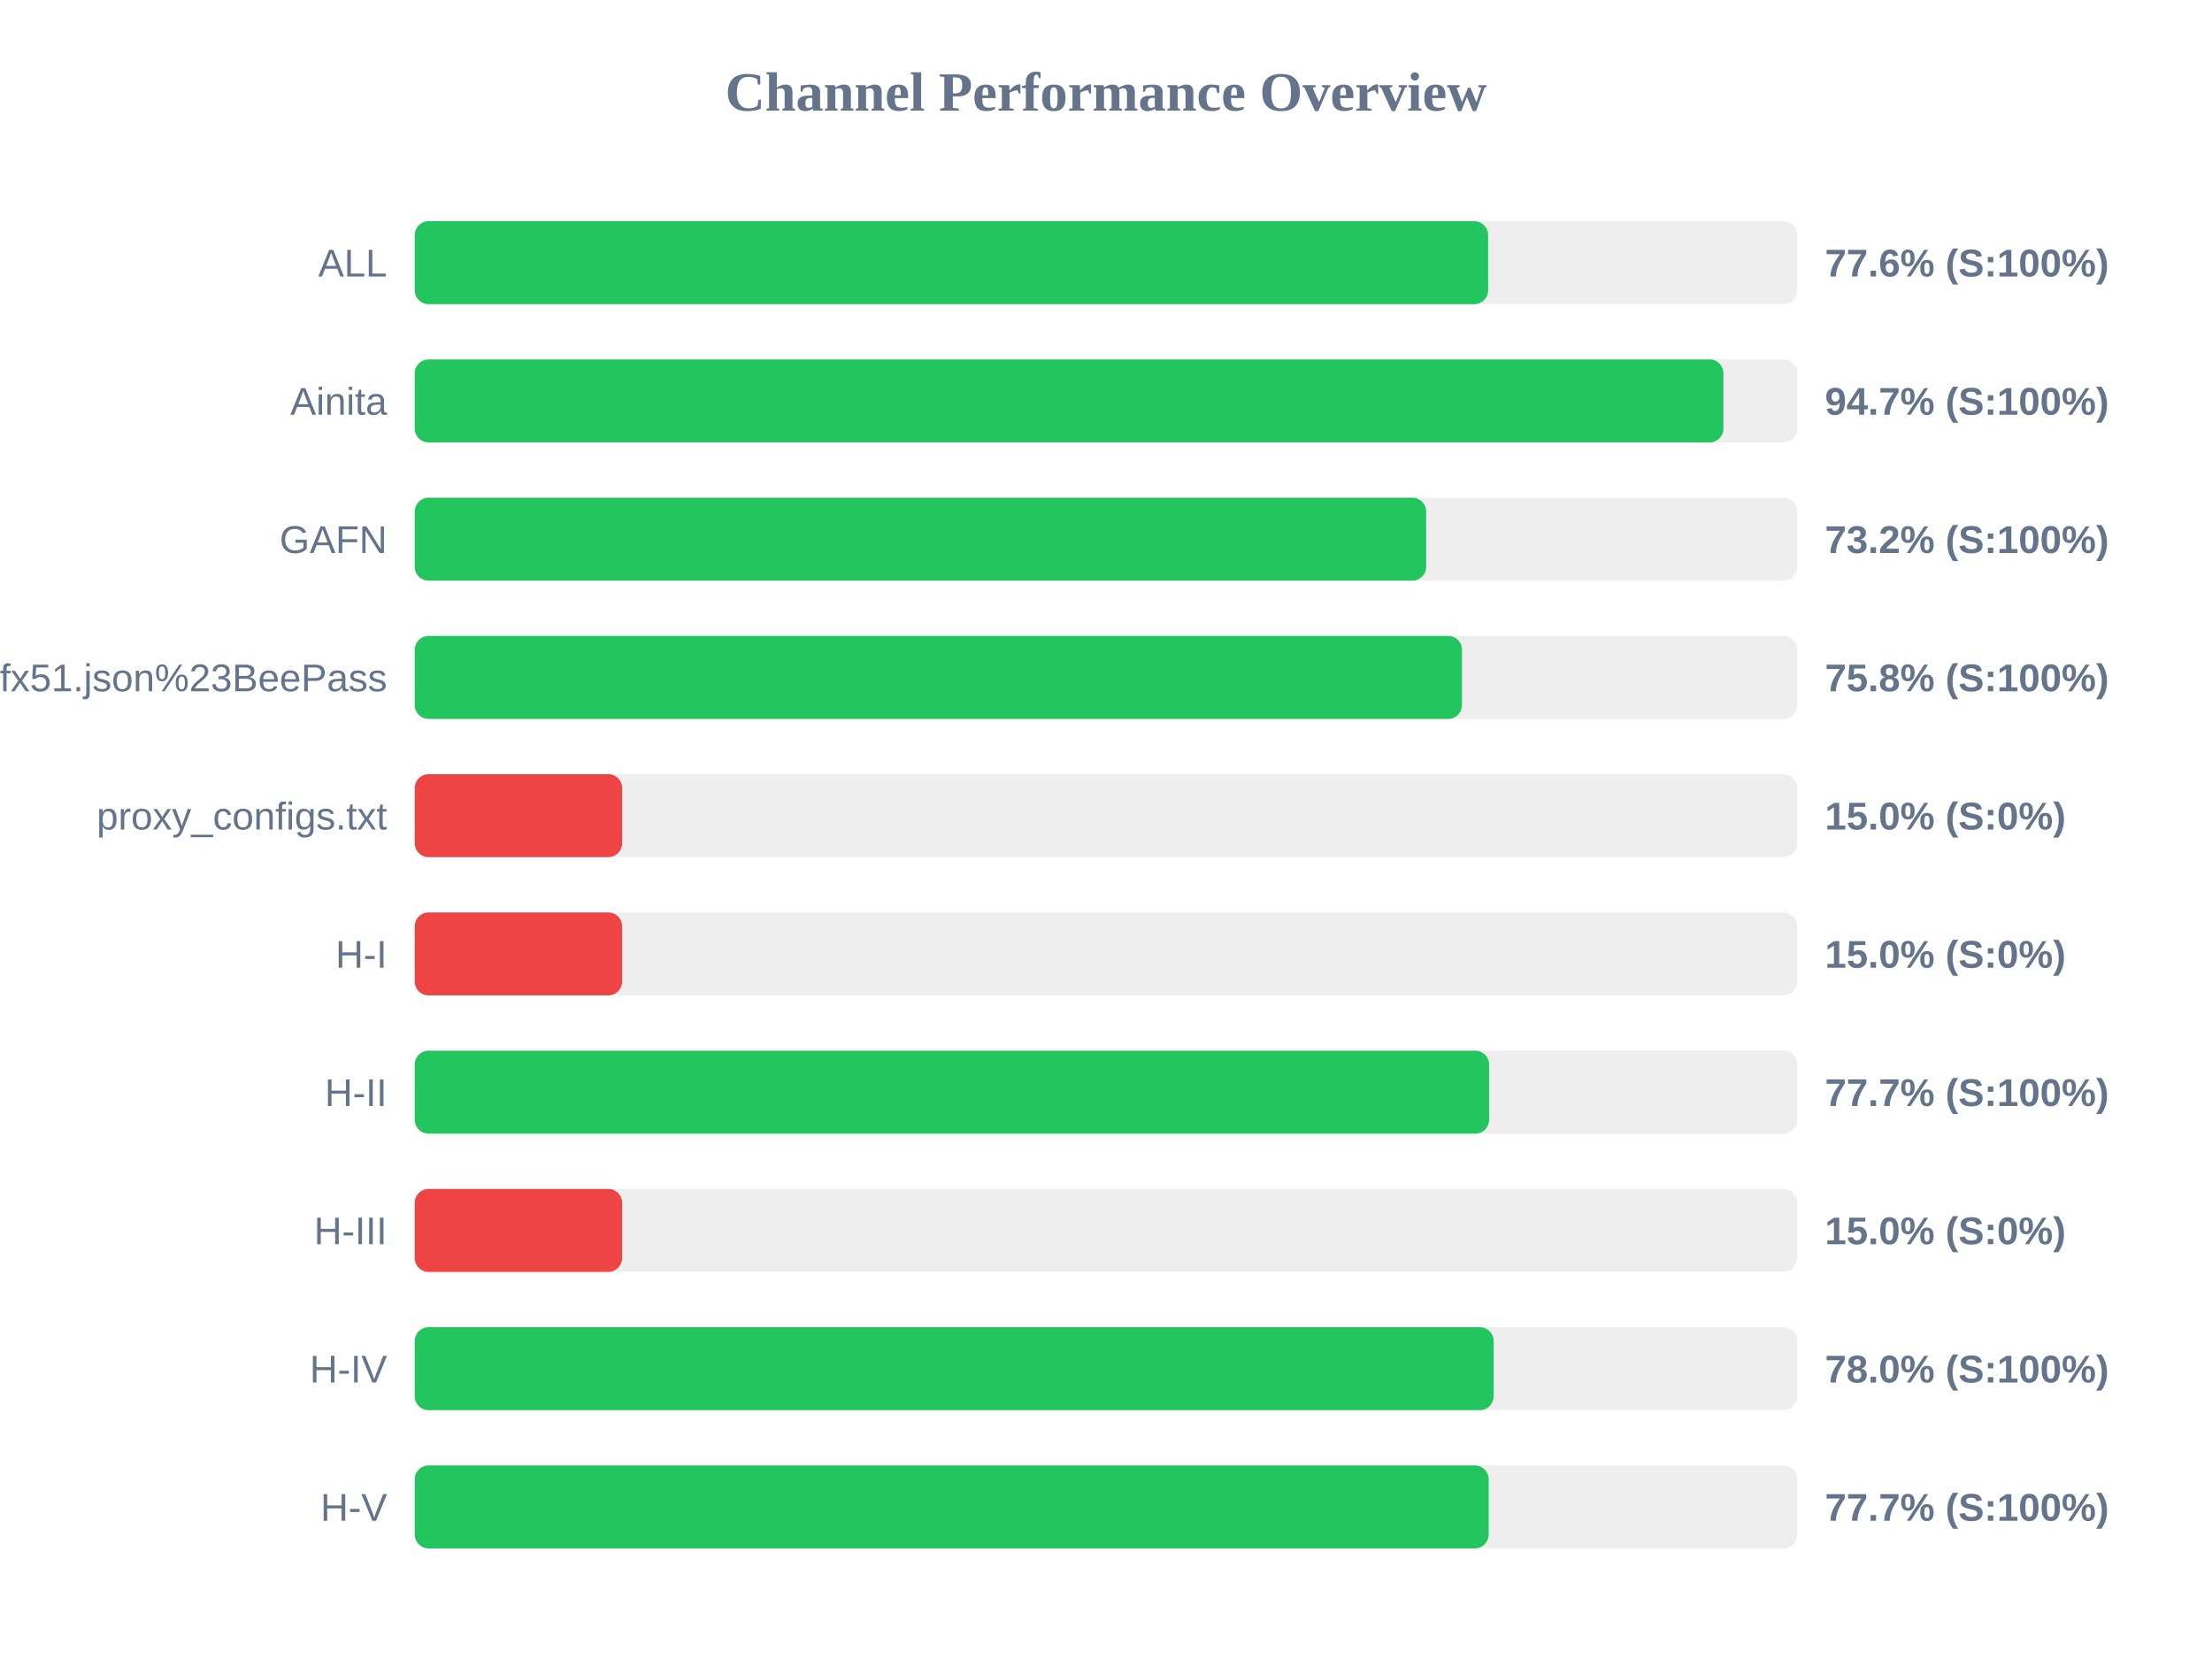
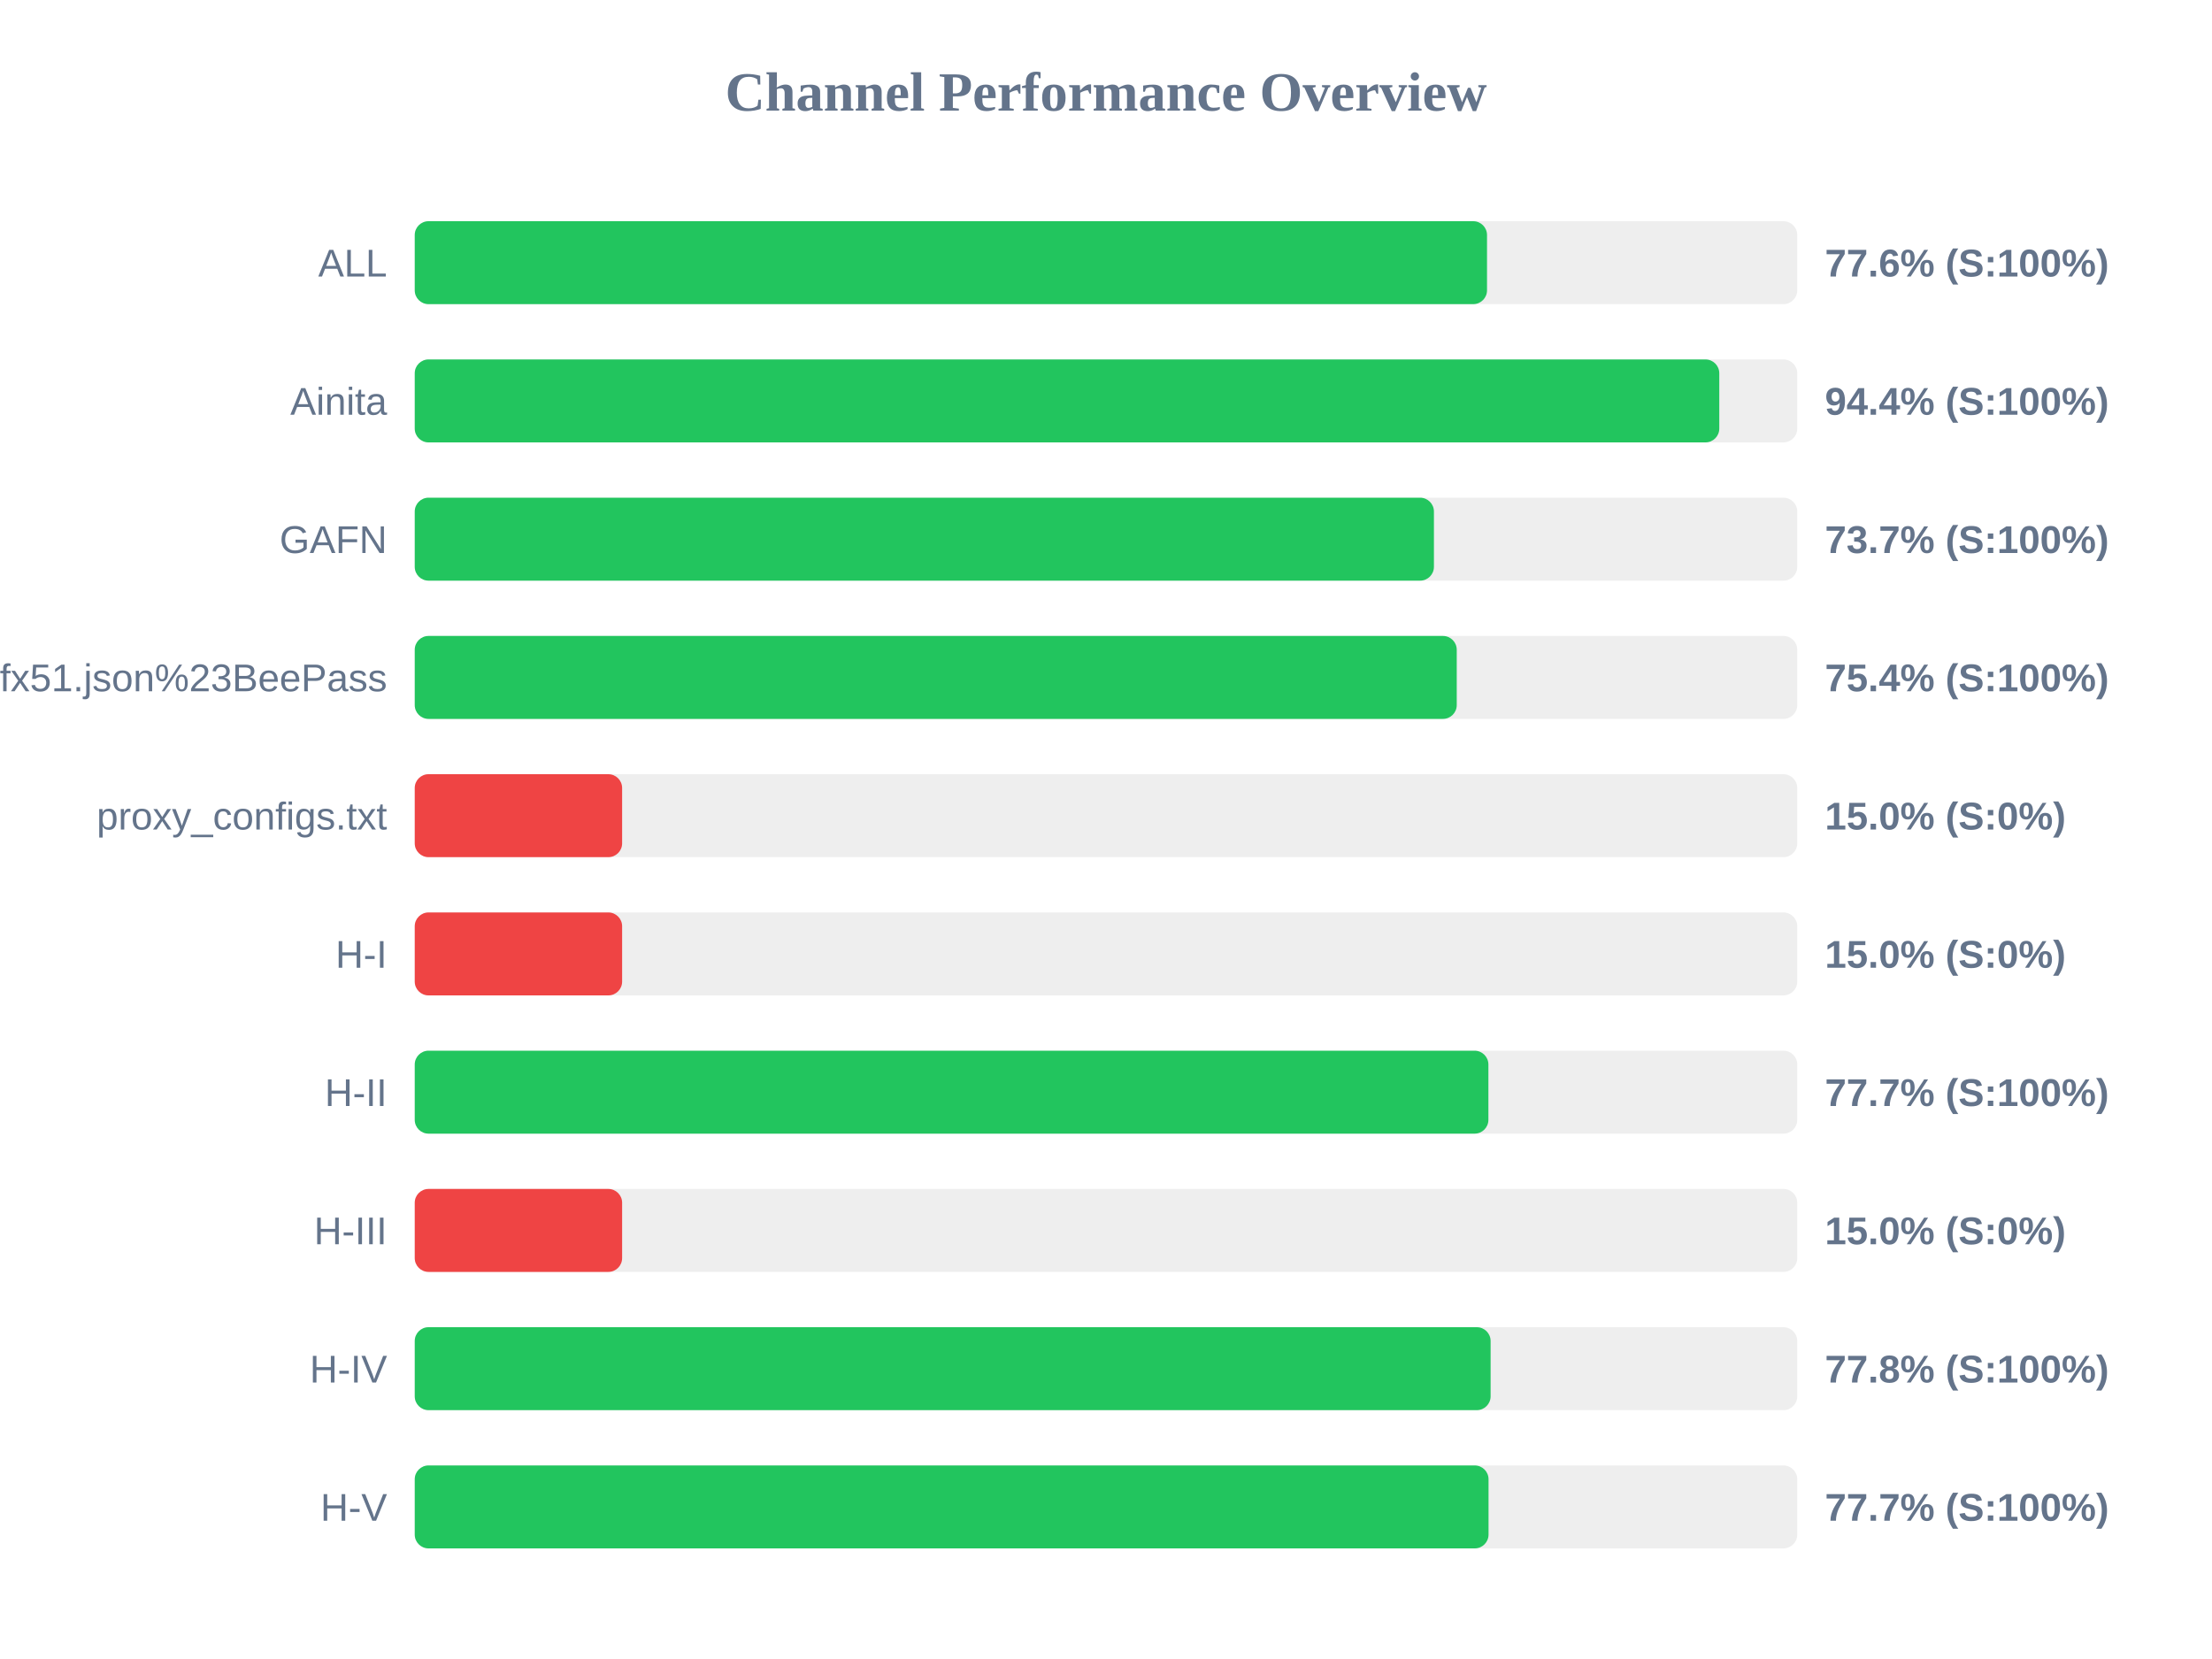
<svg xmlns="http://www.w3.org/2000/svg" width="800" height="600" version="1.1">
  <style>
        .row { font: 14px Arial; fill: #64748b; }
        .score { font: bold 14px Arial; fill: #64748b; }
    </style>
  <text x="400" y="40" text-anchor="middle" font-size="20px" font-weight="bold" fill="#64748b">Channel Performance Overview</text>
  <rect x="150" y="80" width="500" height="30" fill="#eee" rx="5" />
-   <rect x="150" y="80" width="388.2" height="30" fill="#22c55e" rx="5" />
+   <rect x="150" y="80" width="387.8" height="30" fill="#22c55e" rx="5" />
  <text x="140" y="100" text-anchor="end" class="row">ALL</text>
  <text x="660" y="100" text-anchor="start" class="score">77.6% (S:100%)</text>
  <rect x="150" y="130" width="500" height="30" fill="#eee" rx="5" />
-   <rect x="150" y="130" width="473.3" height="30" fill="#22c55e" rx="5" />
+   <rect x="150" y="130" width="471.8" height="30" fill="#22c55e" rx="5" />
  <text x="140" y="150" text-anchor="end" class="row">Ainita</text>
-   <text x="660" y="150" text-anchor="start" class="score">94.7% (S:100%)</text>
+   <text x="660" y="150" text-anchor="start" class="score">94.4% (S:100%)</text>
  <rect x="150" y="180" width="500" height="30" fill="#eee" rx="5" />
-   <rect x="150" y="180" width="365.8" height="30" fill="#22c55e" rx="5" />
+   <rect x="150" y="180" width="368.6" height="30" fill="#22c55e" rx="5" />
  <text x="140" y="200" text-anchor="end" class="row">GAFN</text>
-   <text x="660" y="200" text-anchor="start" class="score">73.2% (S:100%)</text>
+   <text x="660" y="200" text-anchor="start" class="score">73.7% (S:100%)</text>
  <rect x="150" y="230" width="500" height="30" fill="#eee" rx="5" />
-   <rect x="150" y="230" width="378.75" height="30" fill="#22c55e" rx="5" />
+   <rect x="150" y="230" width="376.85" height="30" fill="#22c55e" rx="5" />
  <text x="140" y="250" text-anchor="end" class="row">sub?s=ssconf%3A%2F%2Fs3.amazonaws.com%2Fbeedynconprd%2Fzf38bv6oxi1nv3wfkpmxyfl8yj5fargza3foantoalu16vznl0ckxx7bgf1ufx51.json%23BeePass</text>
-   <text x="660" y="250" text-anchor="start" class="score">75.8% (S:100%)</text>
+   <text x="660" y="250" text-anchor="start" class="score">75.4% (S:100%)</text>
  <rect x="150" y="280" width="500" height="30" fill="#eee" rx="5" />
  <rect x="150" y="280" width="75.0" height="30" fill="#ef4444" rx="5" />
  <text x="140" y="300" text-anchor="end" class="row">proxy_configs.txt</text>
  <text x="660" y="300" text-anchor="start" class="score">15.0% (S:0%)</text>
  <rect x="150" y="330" width="500" height="30" fill="#eee" rx="5" />
  <rect x="150" y="330" width="75.0" height="30" fill="#ef4444" rx="5" />
  <text x="140" y="350" text-anchor="end" class="row">H-I</text>
  <text x="660" y="350" text-anchor="start" class="score">15.0% (S:0%)</text>
  <rect x="150" y="380" width="500" height="30" fill="#eee" rx="5" />
-   <rect x="150" y="380" width="388.55" height="30" fill="#22c55e" rx="5" />
+   <rect x="150" y="380" width="388.3" height="30" fill="#22c55e" rx="5" />
  <text x="140" y="400" text-anchor="end" class="row">H-II</text>
  <text x="660" y="400" text-anchor="start" class="score">77.7% (S:100%)</text>
  <rect x="150" y="430" width="500" height="30" fill="#eee" rx="5" />
  <rect x="150" y="430" width="75.0" height="30" fill="#ef4444" rx="5" />
  <text x="140" y="450" text-anchor="end" class="row">H-III</text>
  <text x="660" y="450" text-anchor="start" class="score">15.0% (S:0%)</text>
  <rect x="150" y="480" width="500" height="30" fill="#eee" rx="5" />
-   <rect x="150" y="480" width="390.2" height="30" fill="#22c55e" rx="5" />
+   <rect x="150" y="480" width="389.1" height="30" fill="#22c55e" rx="5" />
  <text x="140" y="500" text-anchor="end" class="row">H-IV</text>
-   <text x="660" y="500" text-anchor="start" class="score">78.0% (S:100%)</text>
+   <text x="660" y="500" text-anchor="start" class="score">77.8% (S:100%)</text>
  <rect x="150" y="530" width="500" height="30" fill="#eee" rx="5" />
-   <rect x="150" y="530" width="388.4" height="30" fill="#22c55e" rx="5" />
+   <rect x="150" y="530" width="388.35" height="30" fill="#22c55e" rx="5" />
  <text x="140" y="550" text-anchor="end" class="row">H-V</text>
  <text x="660" y="550" text-anchor="start" class="score">77.7% (S:100%)</text>
</svg>
